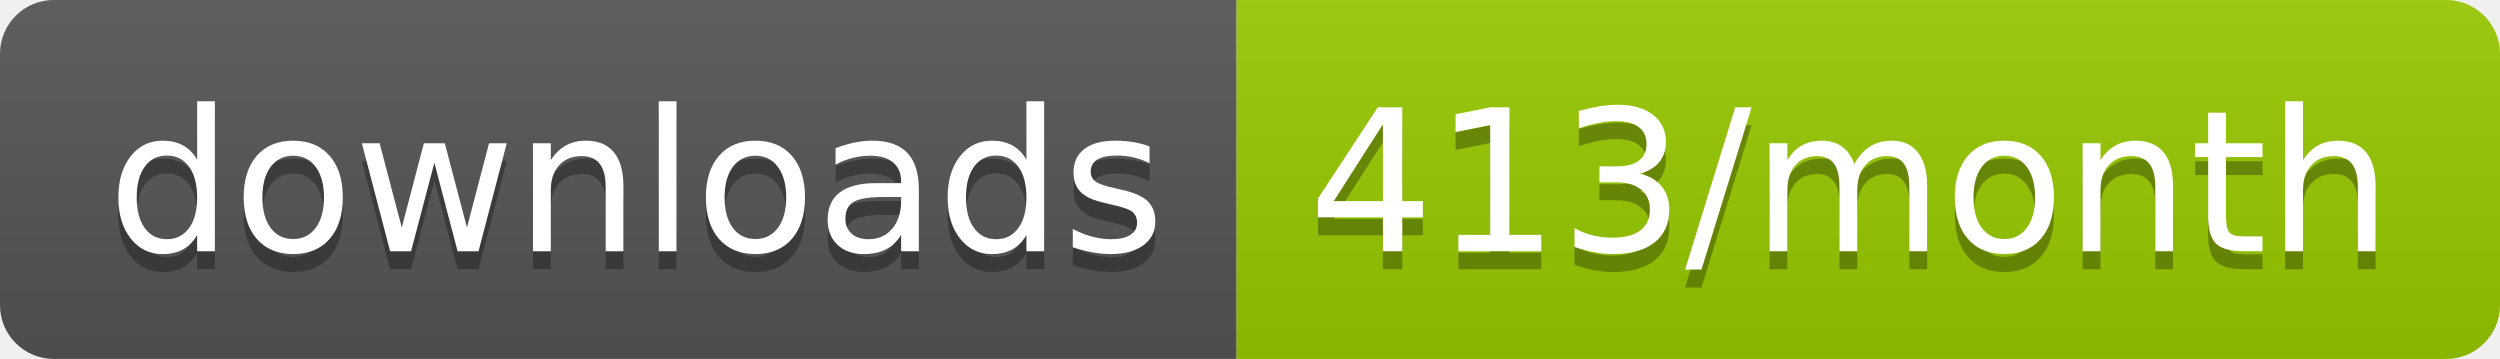
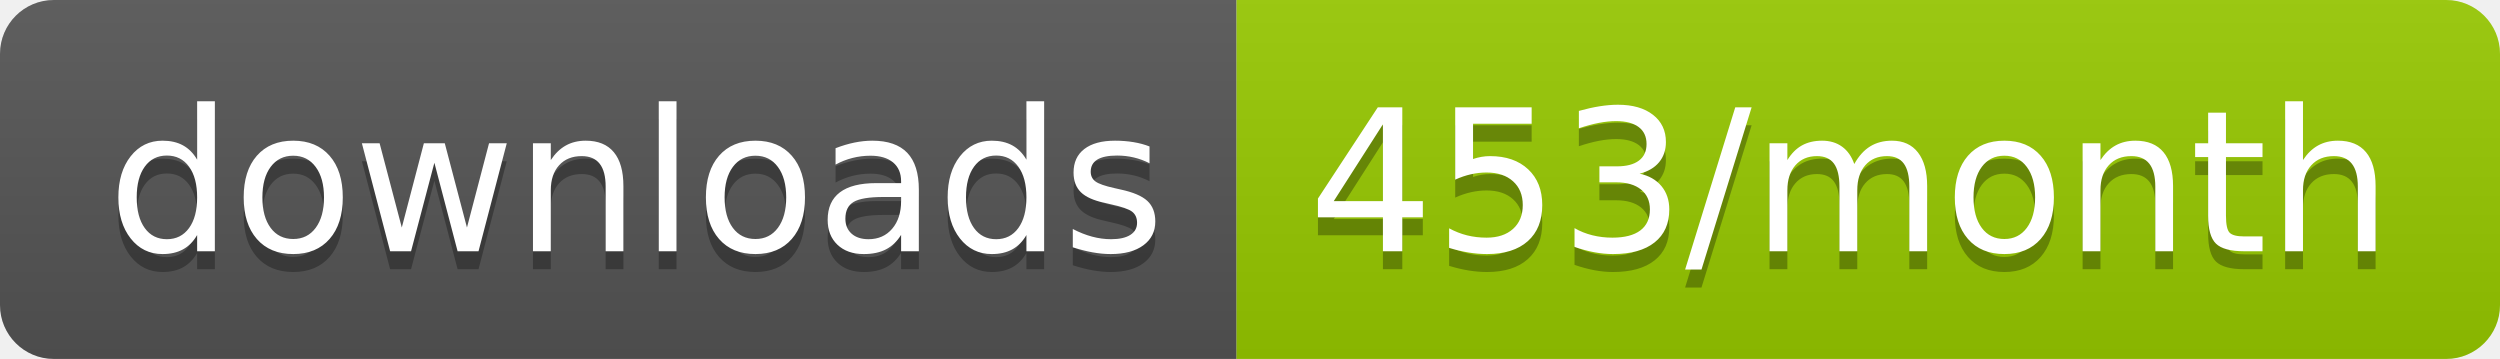
<svg xmlns="http://www.w3.org/2000/svg" width="139.3" height="20">
  <linearGradient id="smooth" x2="0" y2="100%">
    <stop offset="0" stop-color="#bbb" stop-opacity=".1" />
    <stop offset="1" stop-opacity=".1" />
  </linearGradient>
  <clipPath id="round">
    <rect width="139.3" height="20" rx="3" fill="#fff" />
  </clipPath>
  <g clip-path="url(#round)">
    <rect width="68.9" height="20" fill="#555" />
    <rect x="68.9" width="70.4" height="20" fill="#97CA00" />
    <rect width="139.3" height="20" fill="url(#smooth)" />
  </g>
  <g fill="#fff" text-anchor="middle" font-family="DejaVu Sans,Verdana,Geneva,sans-serif" font-size="110">
    <text x="354.5" y="150" fill="#010101" fill-opacity=".3" transform="scale(0.1)" textLength="589.0" lengthAdjust="spacing">downloads</text>
    <text x="354.5" y="140" transform="scale(0.1)" textLength="589.0" lengthAdjust="spacing">downloads</text>
-     <text x="1031.0" y="150" fill="#010101" fill-opacity=".3" transform="scale(0.1)" textLength="604.0" lengthAdjust="spacing">413/month</text>
-     <text x="1031.0" y="140" transform="scale(0.1)" textLength="604.0" lengthAdjust="spacing">413/month</text>
+     <text x="1031.0" y="150" fill="#010101" fill-opacity=".3" transform="scale(0.1)" textLength="604.0" lengthAdjust="spacing">453/month</text>
+     <text x="1031.0" y="140" transform="scale(0.1)" textLength="604.0" lengthAdjust="spacing">453/month</text>
  </g>
</svg>
